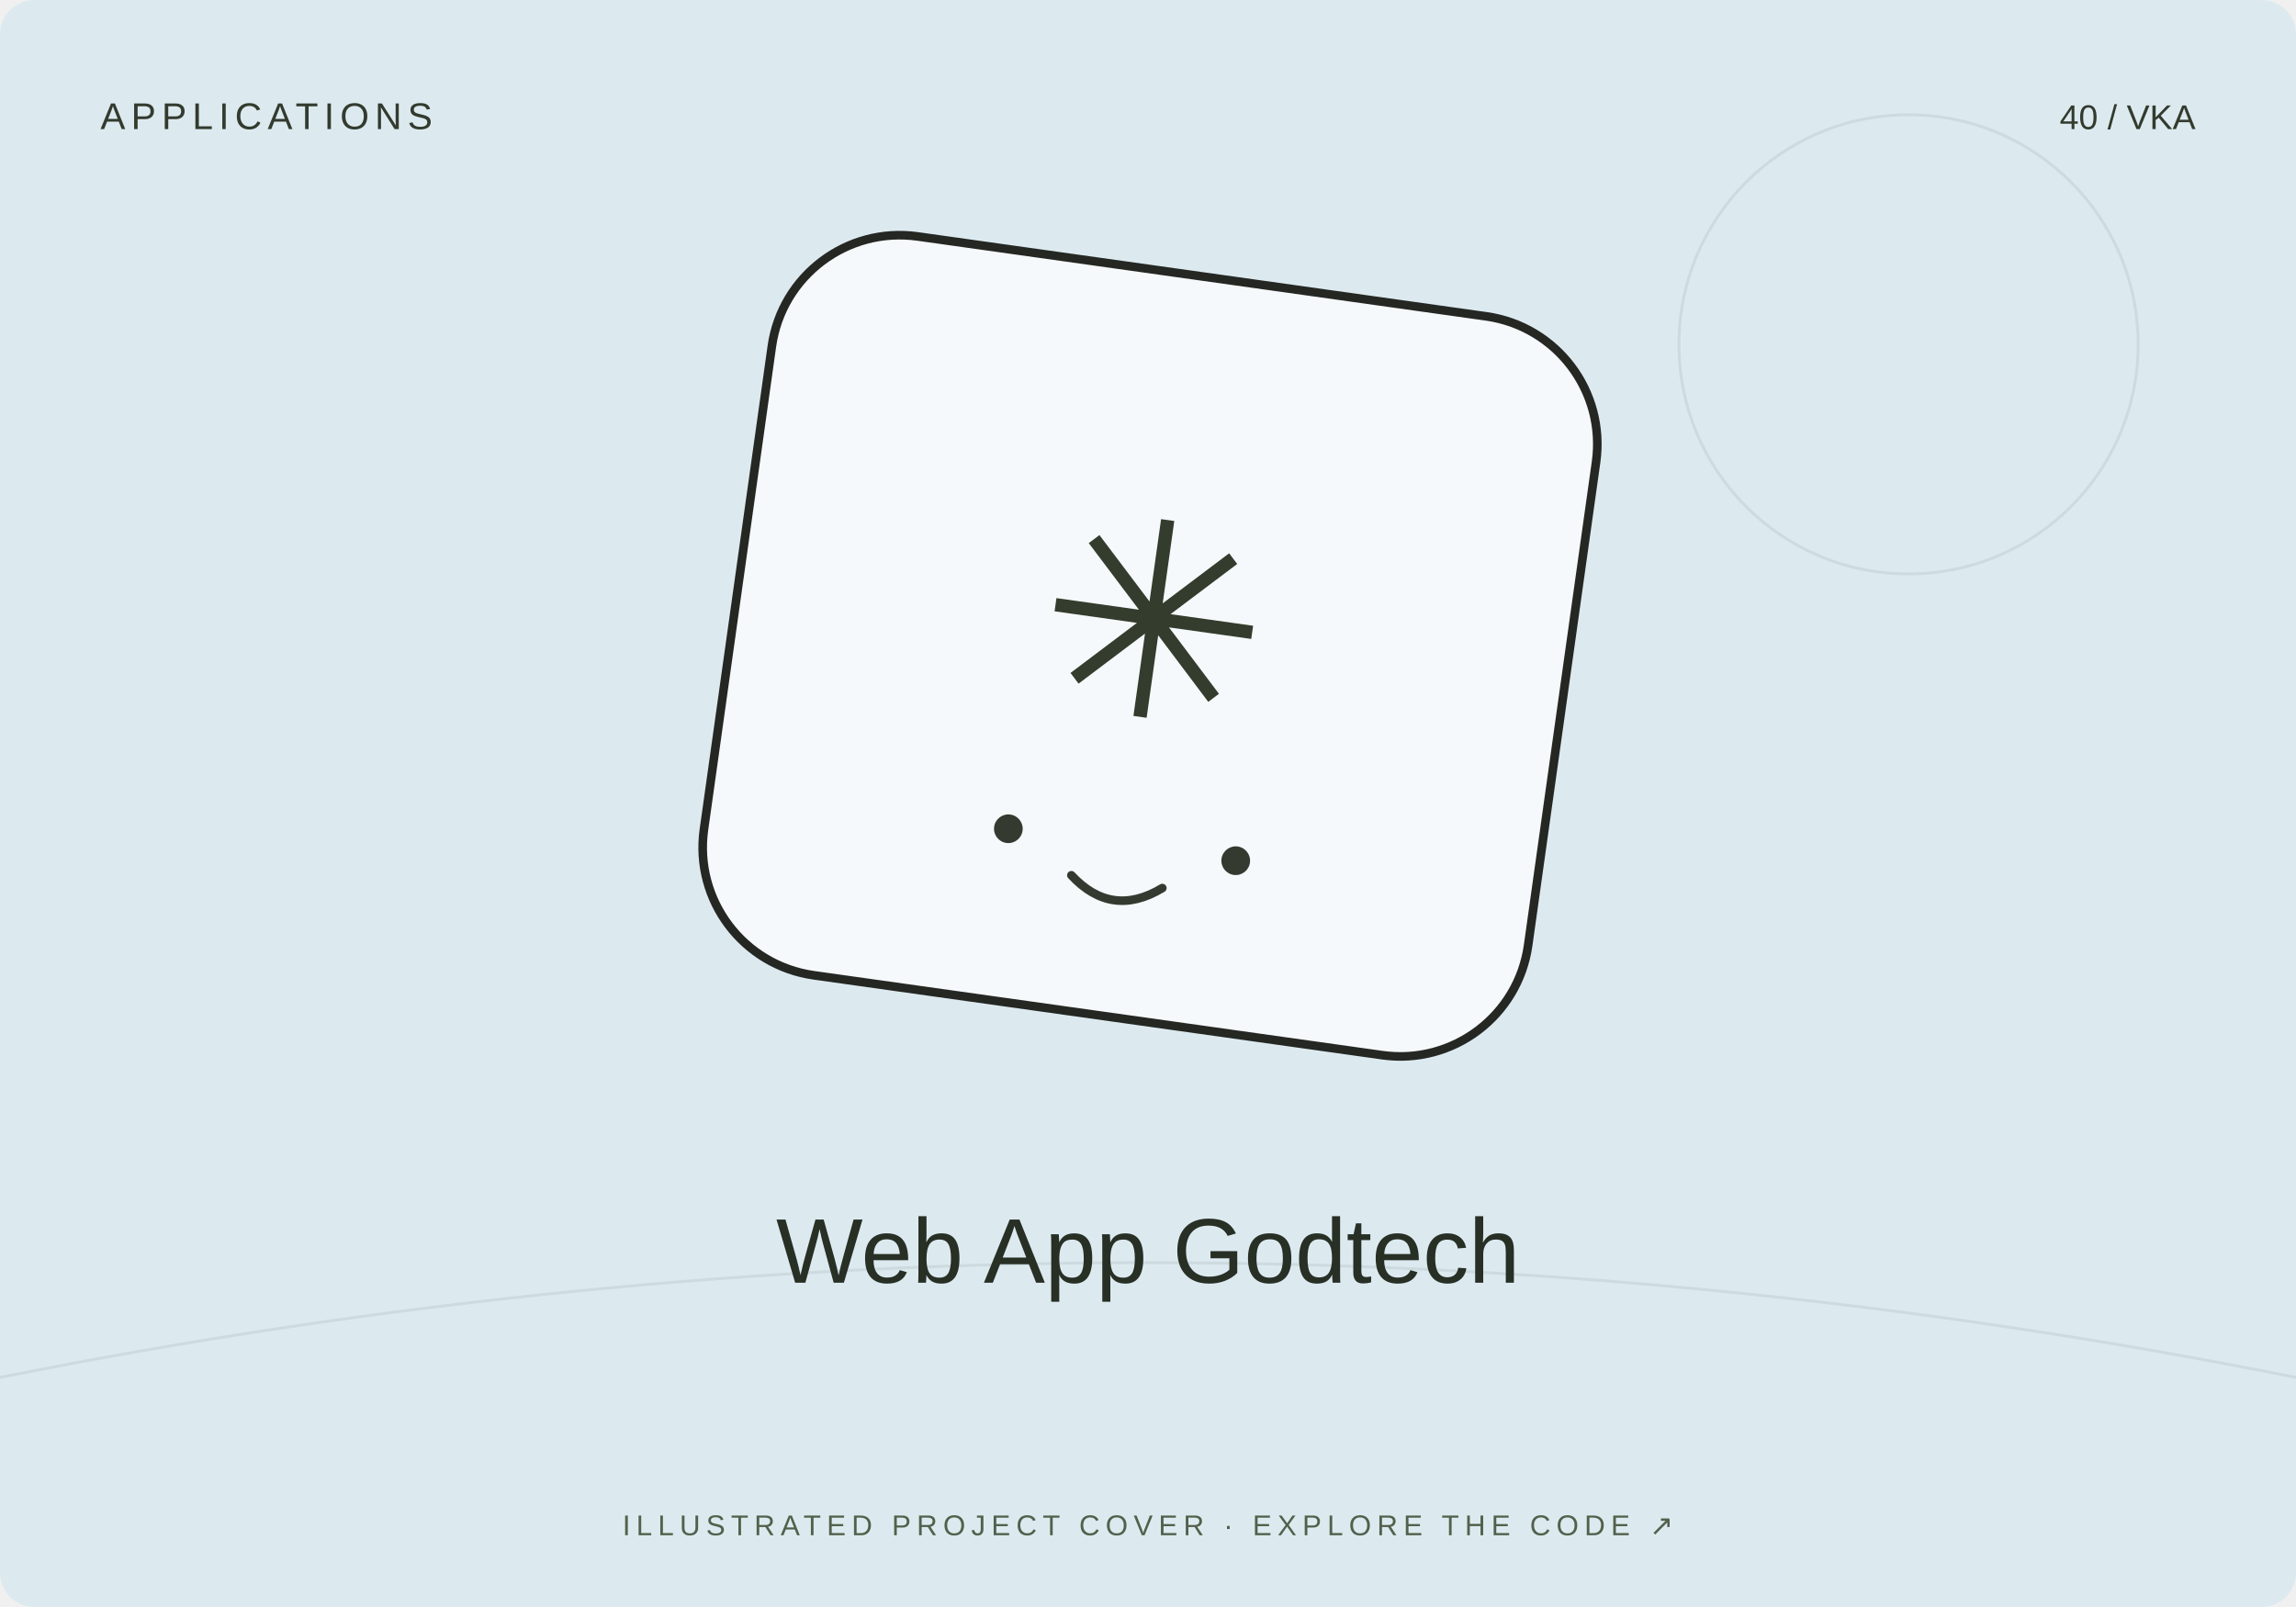
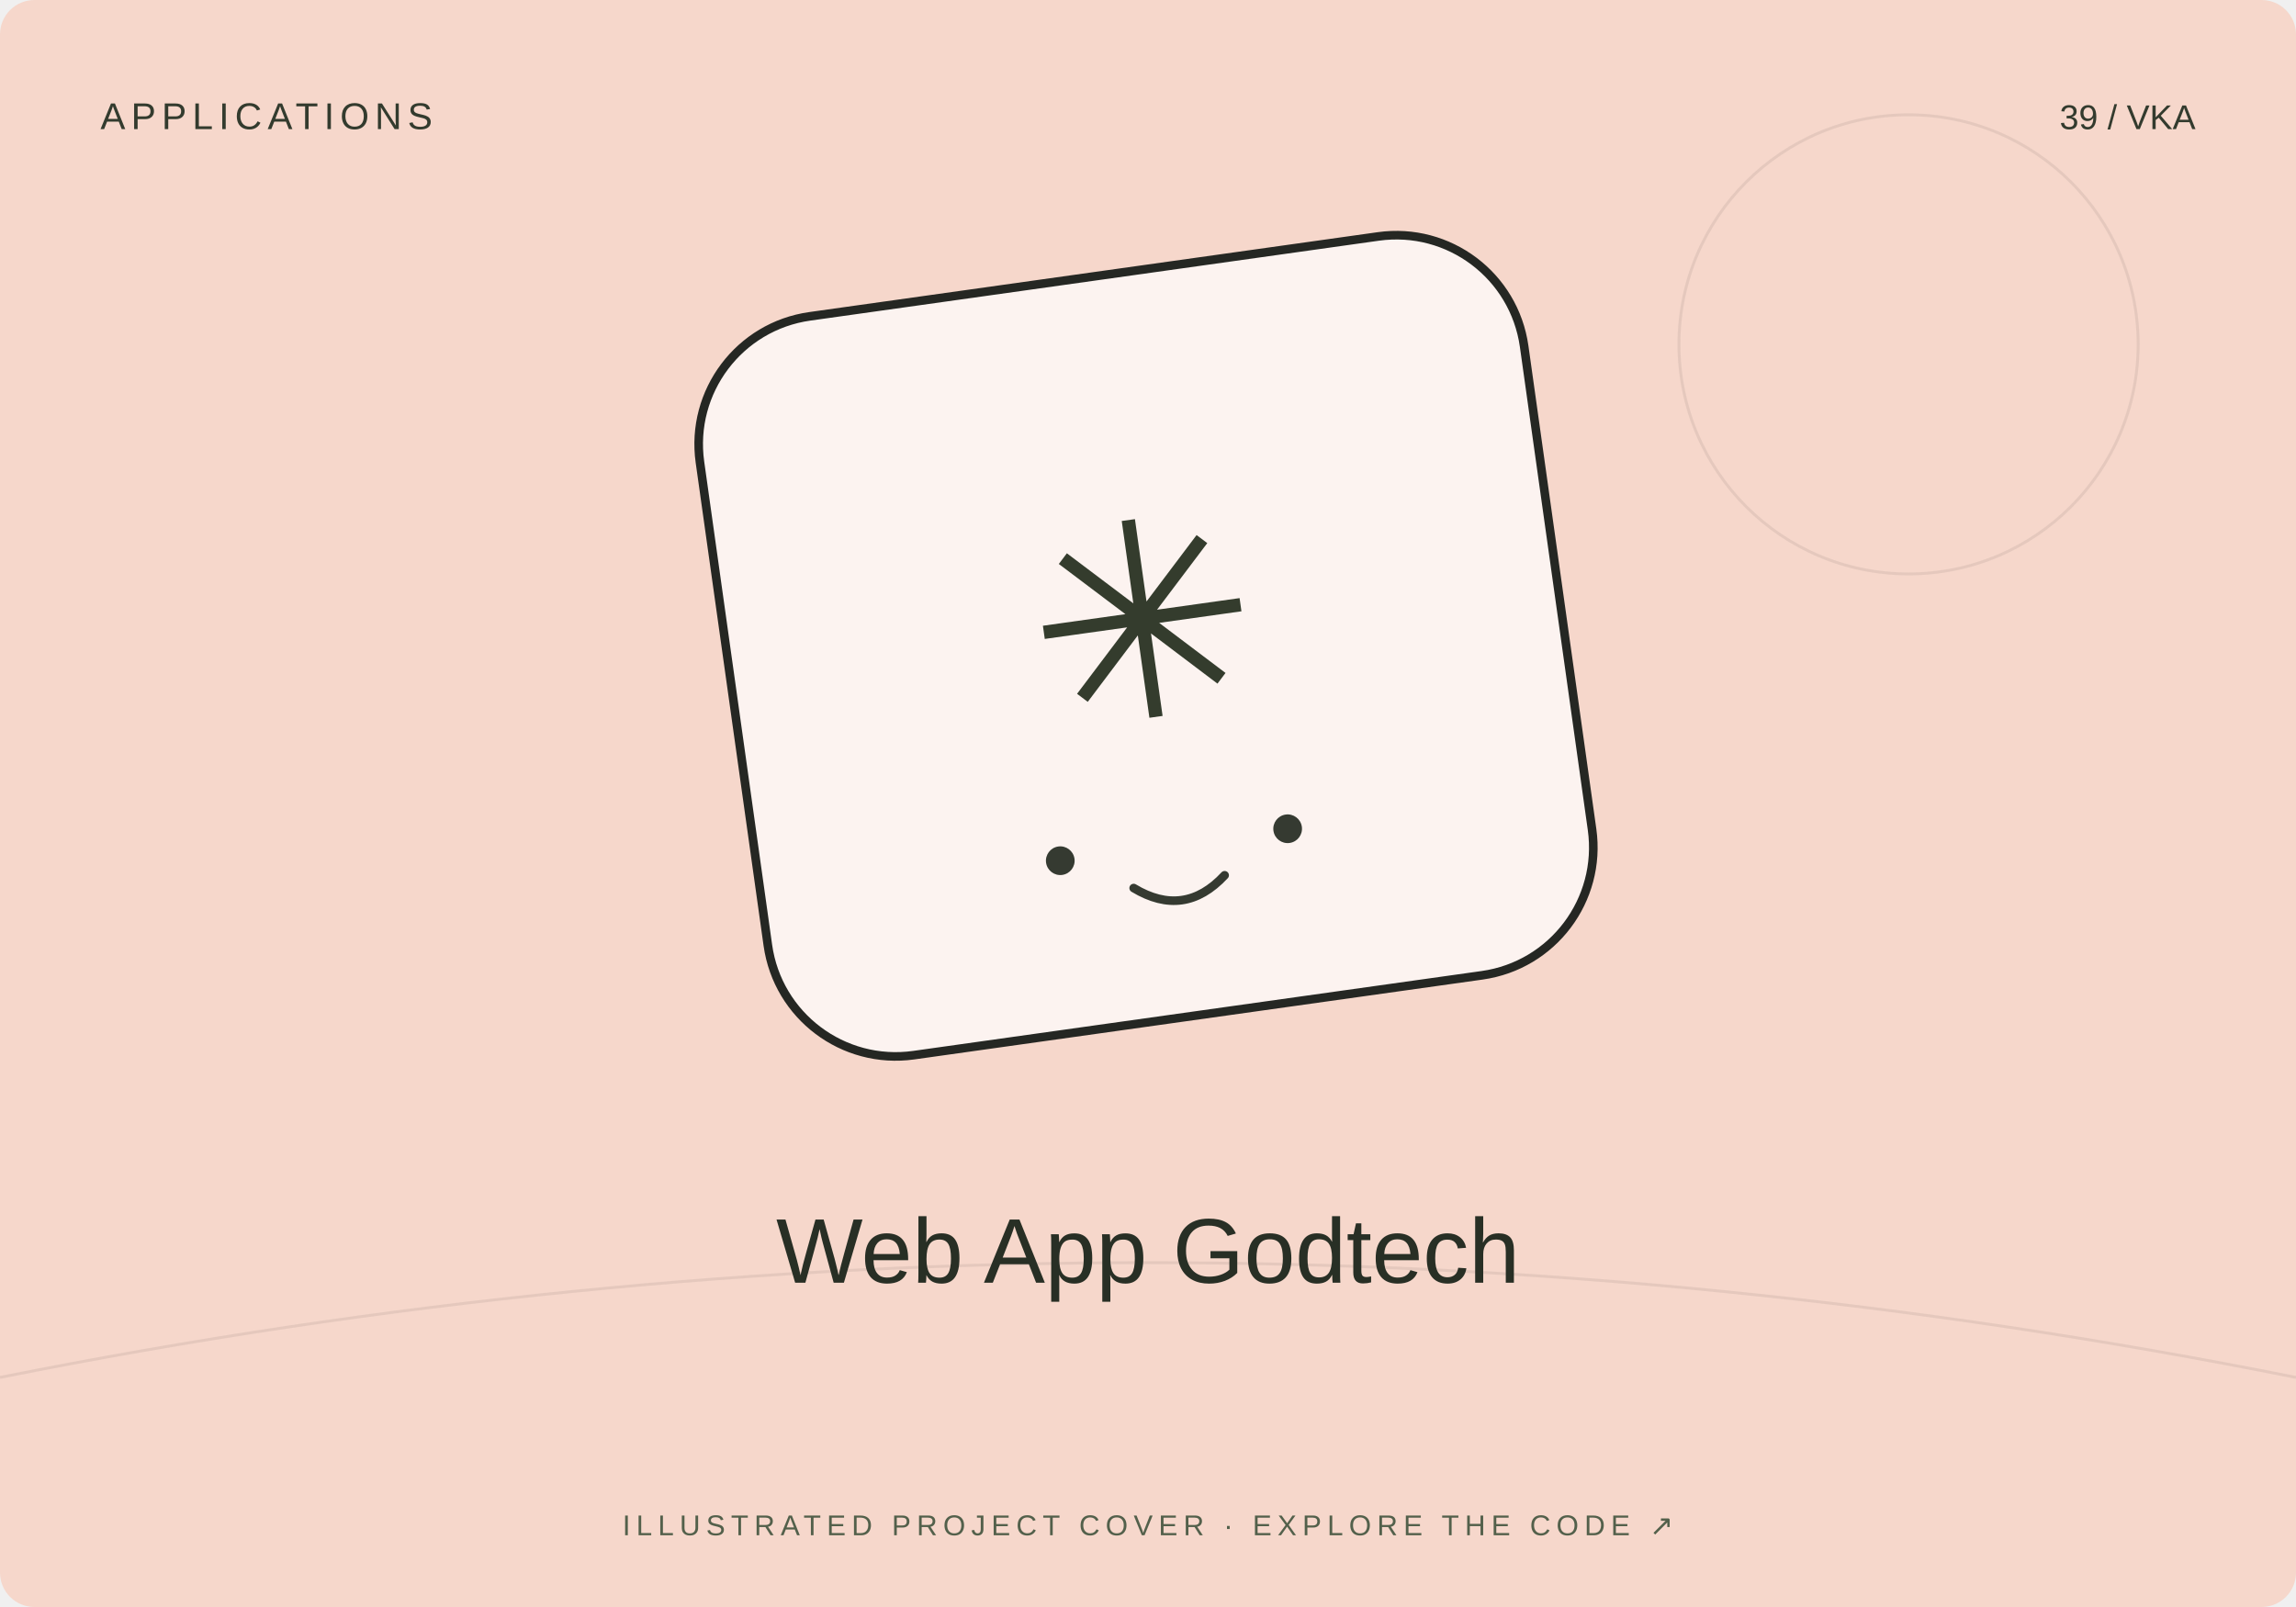
<svg xmlns="http://www.w3.org/2000/svg" width="800" height="560" viewBox="0 0 800 560">
-   <rect width="800" height="560" rx="12" fill="#dceaf0" />
+   <rect width="800" height="560" rx="12" fill="#f6d7cb" />
  <path d="M0 480Q400 400 800 480" stroke="#20231f" stroke-opacity=".08" fill="none" />
  <circle cx="665" cy="120" r="80" fill="none" stroke="#20231f" stroke-opacity=".08" />
-   <g transform="translate(400 230) rotate(8)">
+   <g transform="translate(400 230) rotate(-8)">
    <rect x="-145" y="-135" width="290" height="260" rx="45" fill="#fff" fill-opacity=".7" stroke="#252723" stroke-width="3" />
    <text y="20" text-anchor="middle" font-family="Arial,sans-serif" font-size="95" fill="#343c2d">✳</text>
    <circle cx="-40" cy="65" r="5" fill="#353a31" />
    <circle cx="40" cy="65" r="5" fill="#353a31" />
    <path d="M-16 78q16 13 32 0" fill="none" stroke="#353a31" stroke-width="3" stroke-linecap="round" />
  </g>
  <text x="35" y="45" font-size="13" font-family="Arial,sans-serif" fill="#333b2e" letter-spacing="2">APPLICATIONS</text>
-   <text x="765" y="45" text-anchor="end" font-size="12" font-family="Arial,sans-serif" fill="#333b2e">40 / VKA</text>
+   <text x="765" y="45" text-anchor="end" font-size="12" font-family="Arial,sans-serif" fill="#333b2e">39 / VKA</text>
  <text x="400" y="447" text-anchor="middle" font-family="Arial,sans-serif" font-size="32" fill="#282f25">Web App Godtech</text>
  <text x="400" y="535" text-anchor="middle" font-family="Arial,sans-serif" font-size="10" fill="#53604b" letter-spacing="2">ILLUSTRATED PROJECT COVER · EXPLORE THE CODE ↗</text>
</svg>
